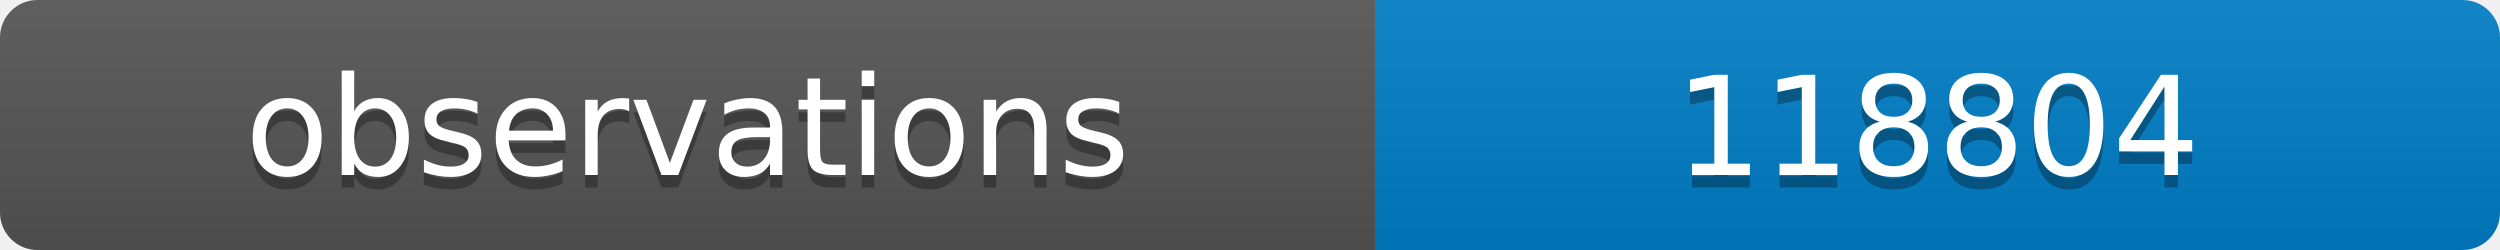
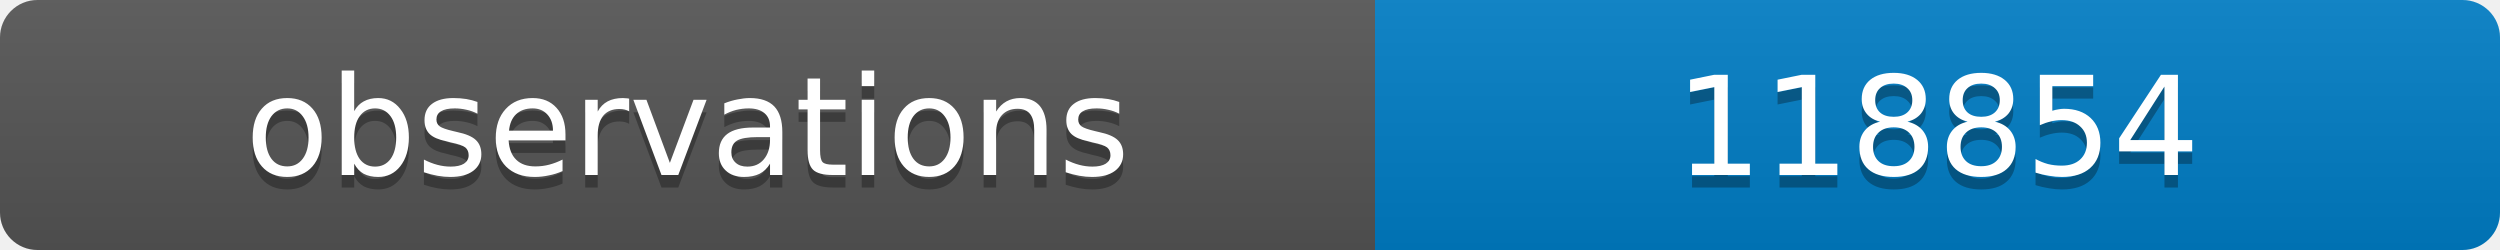
<svg xmlns="http://www.w3.org/2000/svg" width="200" height="20">
  <linearGradient id="b" x2="0" y2="100%">
    <stop offset="0" stop-color="#bbb" stop-opacity=".1" />
    <stop offset="1" stop-opacity=".1" />
  </linearGradient>
  <clipPath id="a">
    <rect width="200" height="20" rx="3" fill="#fff" />
  </clipPath>
  <g clip-path="url(#a)">
    <path fill="#555" d="M0 0h110v20H0z" />
    <path fill="#007ec6" d="M110 0h90v20H110z" />
    <path fill="url(#b)" d="M0 0h200v20H0z" />
  </g>
  <g fill="#fff" text-anchor="middle" font-family="DejaVu Sans,Verdana,Geneva,sans-serif" font-size="11">
    <text x="55" y="15" fill="#010101" fill-opacity=".3">observations</text>
    <text x="55" y="14">observations</text>
-     <text x="155" y="15" fill="#010101" fill-opacity=".3">118804</text>
-     <text x="155" y="14">118804</text>
+     <text x="155" y="15" fill="#010101" fill-opacity=".3">118854</text>
+     <text x="155" y="14">118854</text>
  </g>
</svg>
